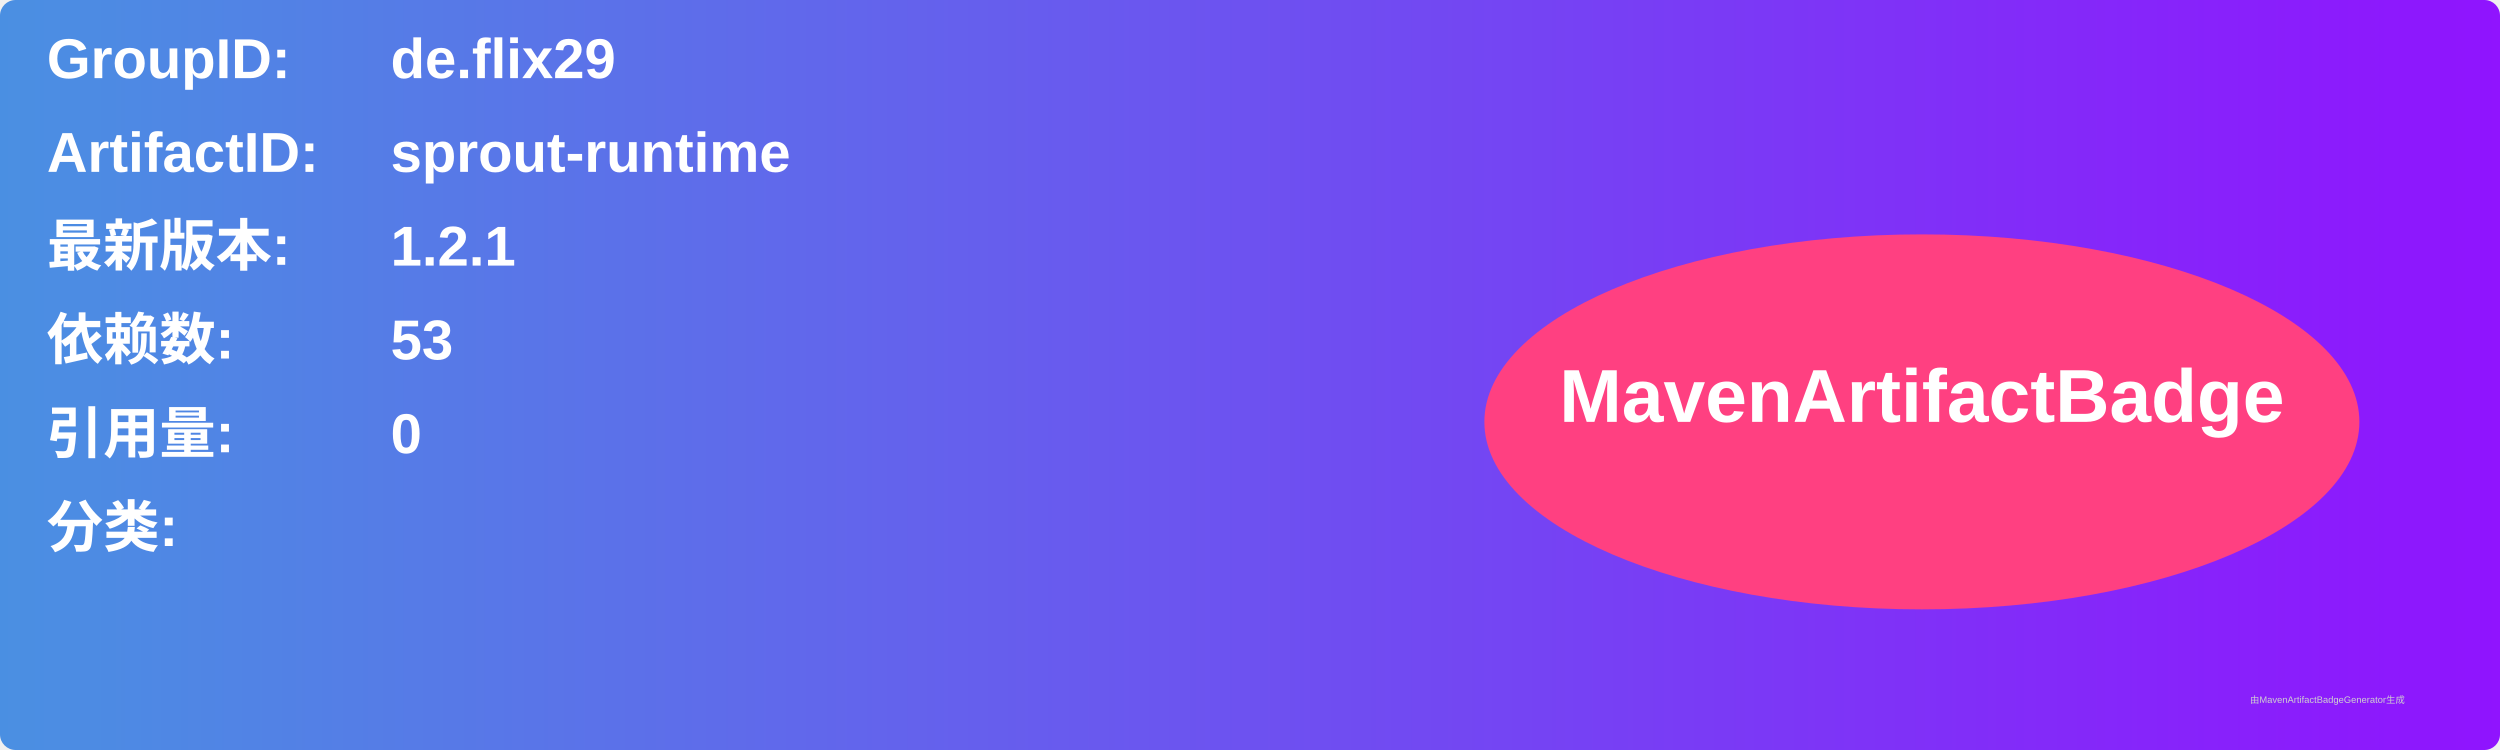
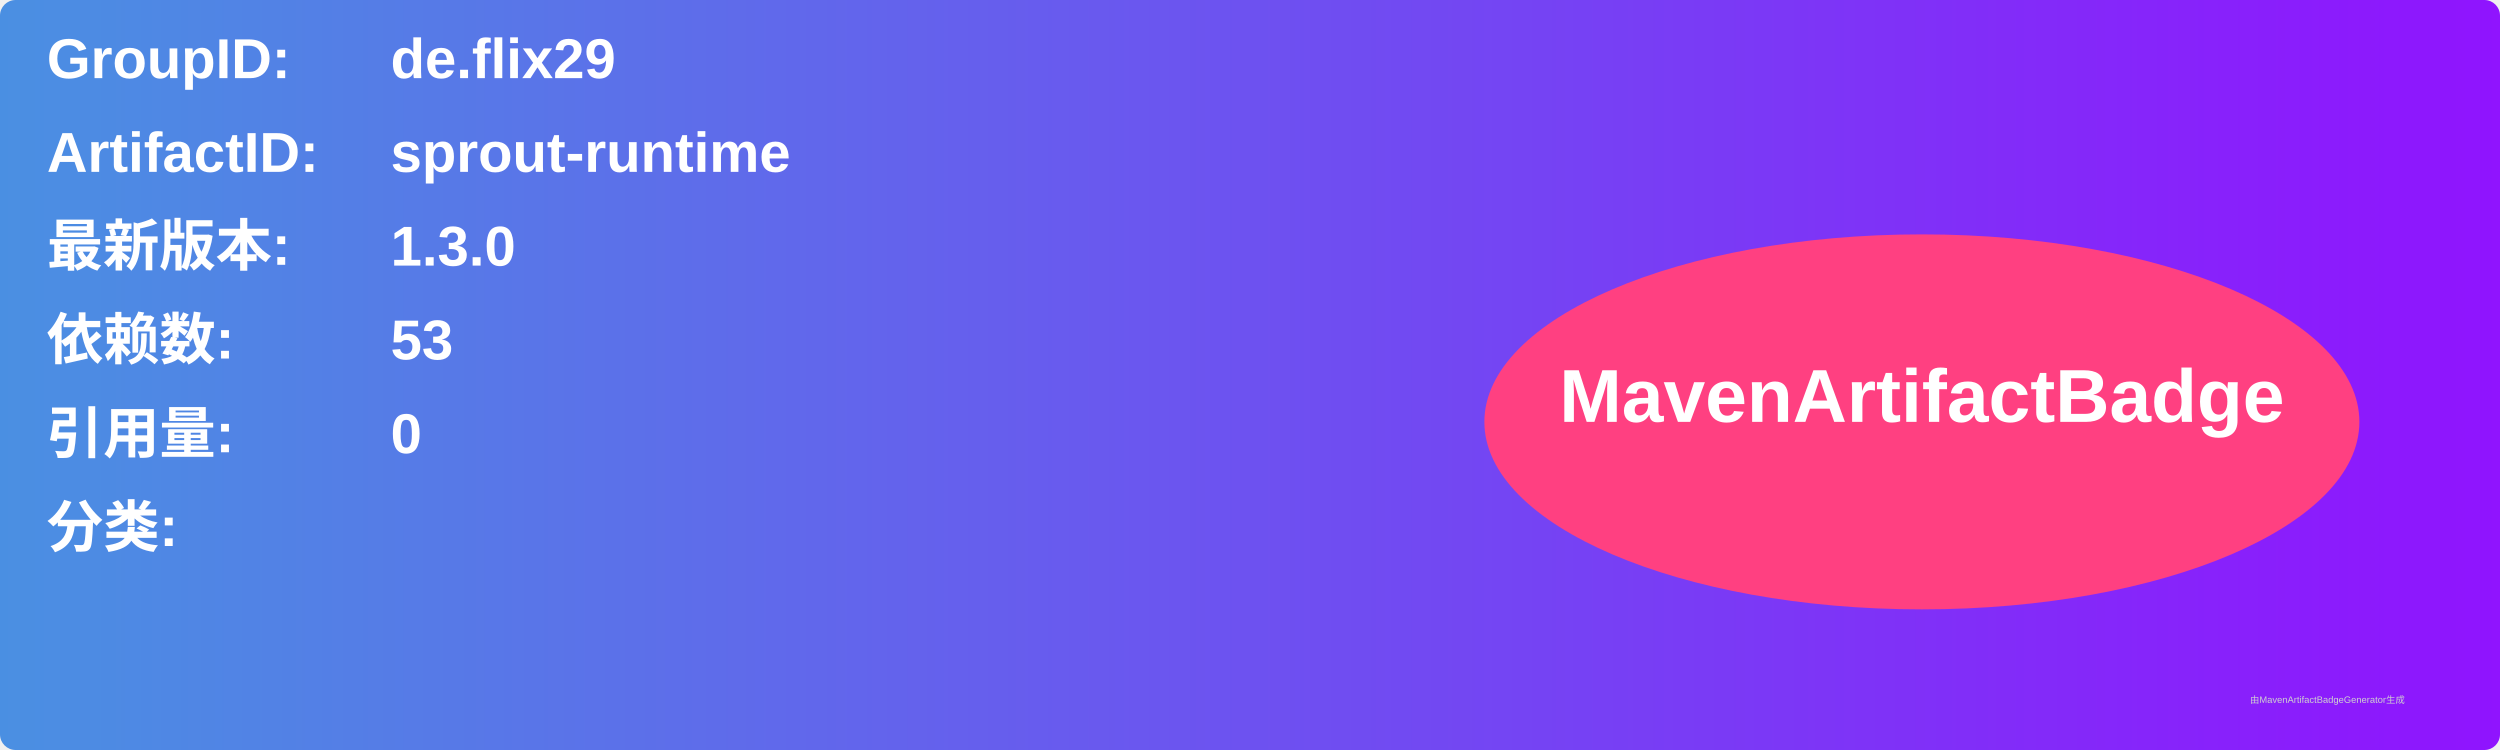
<svg xmlns="http://www.w3.org/2000/svg" width="800" height="240" viewBox="0 0 800 240">
  <linearGradient id="grad" x1="0%" y1="0%" x2="100%" y2="0%">
    <stop offset="0%" stop-color="#4a90e2" />
    <stop offset="100%" stop-color="#9013fe" />
  </linearGradient>
  <rect width="100%" height="100%" rx="5" ry="5" fill="url(#grad)" />
  <g transform="translate(15, 15)">
    <text x="0" y="10" font-family="Arial" font-size="18" fill="white" font-weight="bold" width="260">GroupID:</text>
    <text x="110" y="10" font-family="Arial" font-size="18" fill="white" font-weight="bold" width="460">de.flix29</text>
    <text x="0" y="40" font-family="Arial" font-size="18" fill="white" font-weight="bold" width="260">ArtifactID:</text>
    <text x="110" y="40" font-family="Arial" font-size="18" fill="white" font-weight="bold" width="460">sprout-runtime</text>
    <text x="0" y="70" font-family="Arial" font-size="18" fill="white" font-weight="bold">最新版本:</text>
    <text x="110" y="70" font-family="Arial" font-size="18" fill="white" font-weight="bold">
-       <tspan font-weight="bold">1.2.1</tspan>
+       <tspan font-weight="bold">1.3.0</tspan>
    </text>
    <text x="0" y="100" font-family="Arial" font-size="18" fill="white" font-weight="bold">依赖数: </text>
    <text x="110" y="100" font-family="Arial" font-size="18" fill="white">
      <tspan font-weight="bold">53</tspan>
    </text>
    <text x="0" y="130" font-family="Arial" font-size="18" fill="white" font-weight="bold">引用量: </text>
    <text x="110" y="130" font-family="Arial" font-size="18" fill="white">
      <tspan font-weight="bold">0</tspan>
    </text>
    <text x="0" y="160" font-family="Arial" font-size="18" fill="white" font-weight="bold">分类:</text>
    <text x="10" y="190" font-family="Arial" font-size="10" fill="white">
      <tspan font-weight="bold" />
    </text>
    <ellipse cx="600" cy="120" rx="140" ry="60" fill="#ff4081" />
    <text x="600" y="120" text-anchor="middle" font-family="Arial" font-size="24" fill="white" font-weight="bold">MavenArtifactBadge</text>
  </g>
  <text x="720" y="225" font-family="Arial" font-size="3" fill="#d0d0d0">由MavenArtifactBadgeGenerator生成</text>
</svg>
